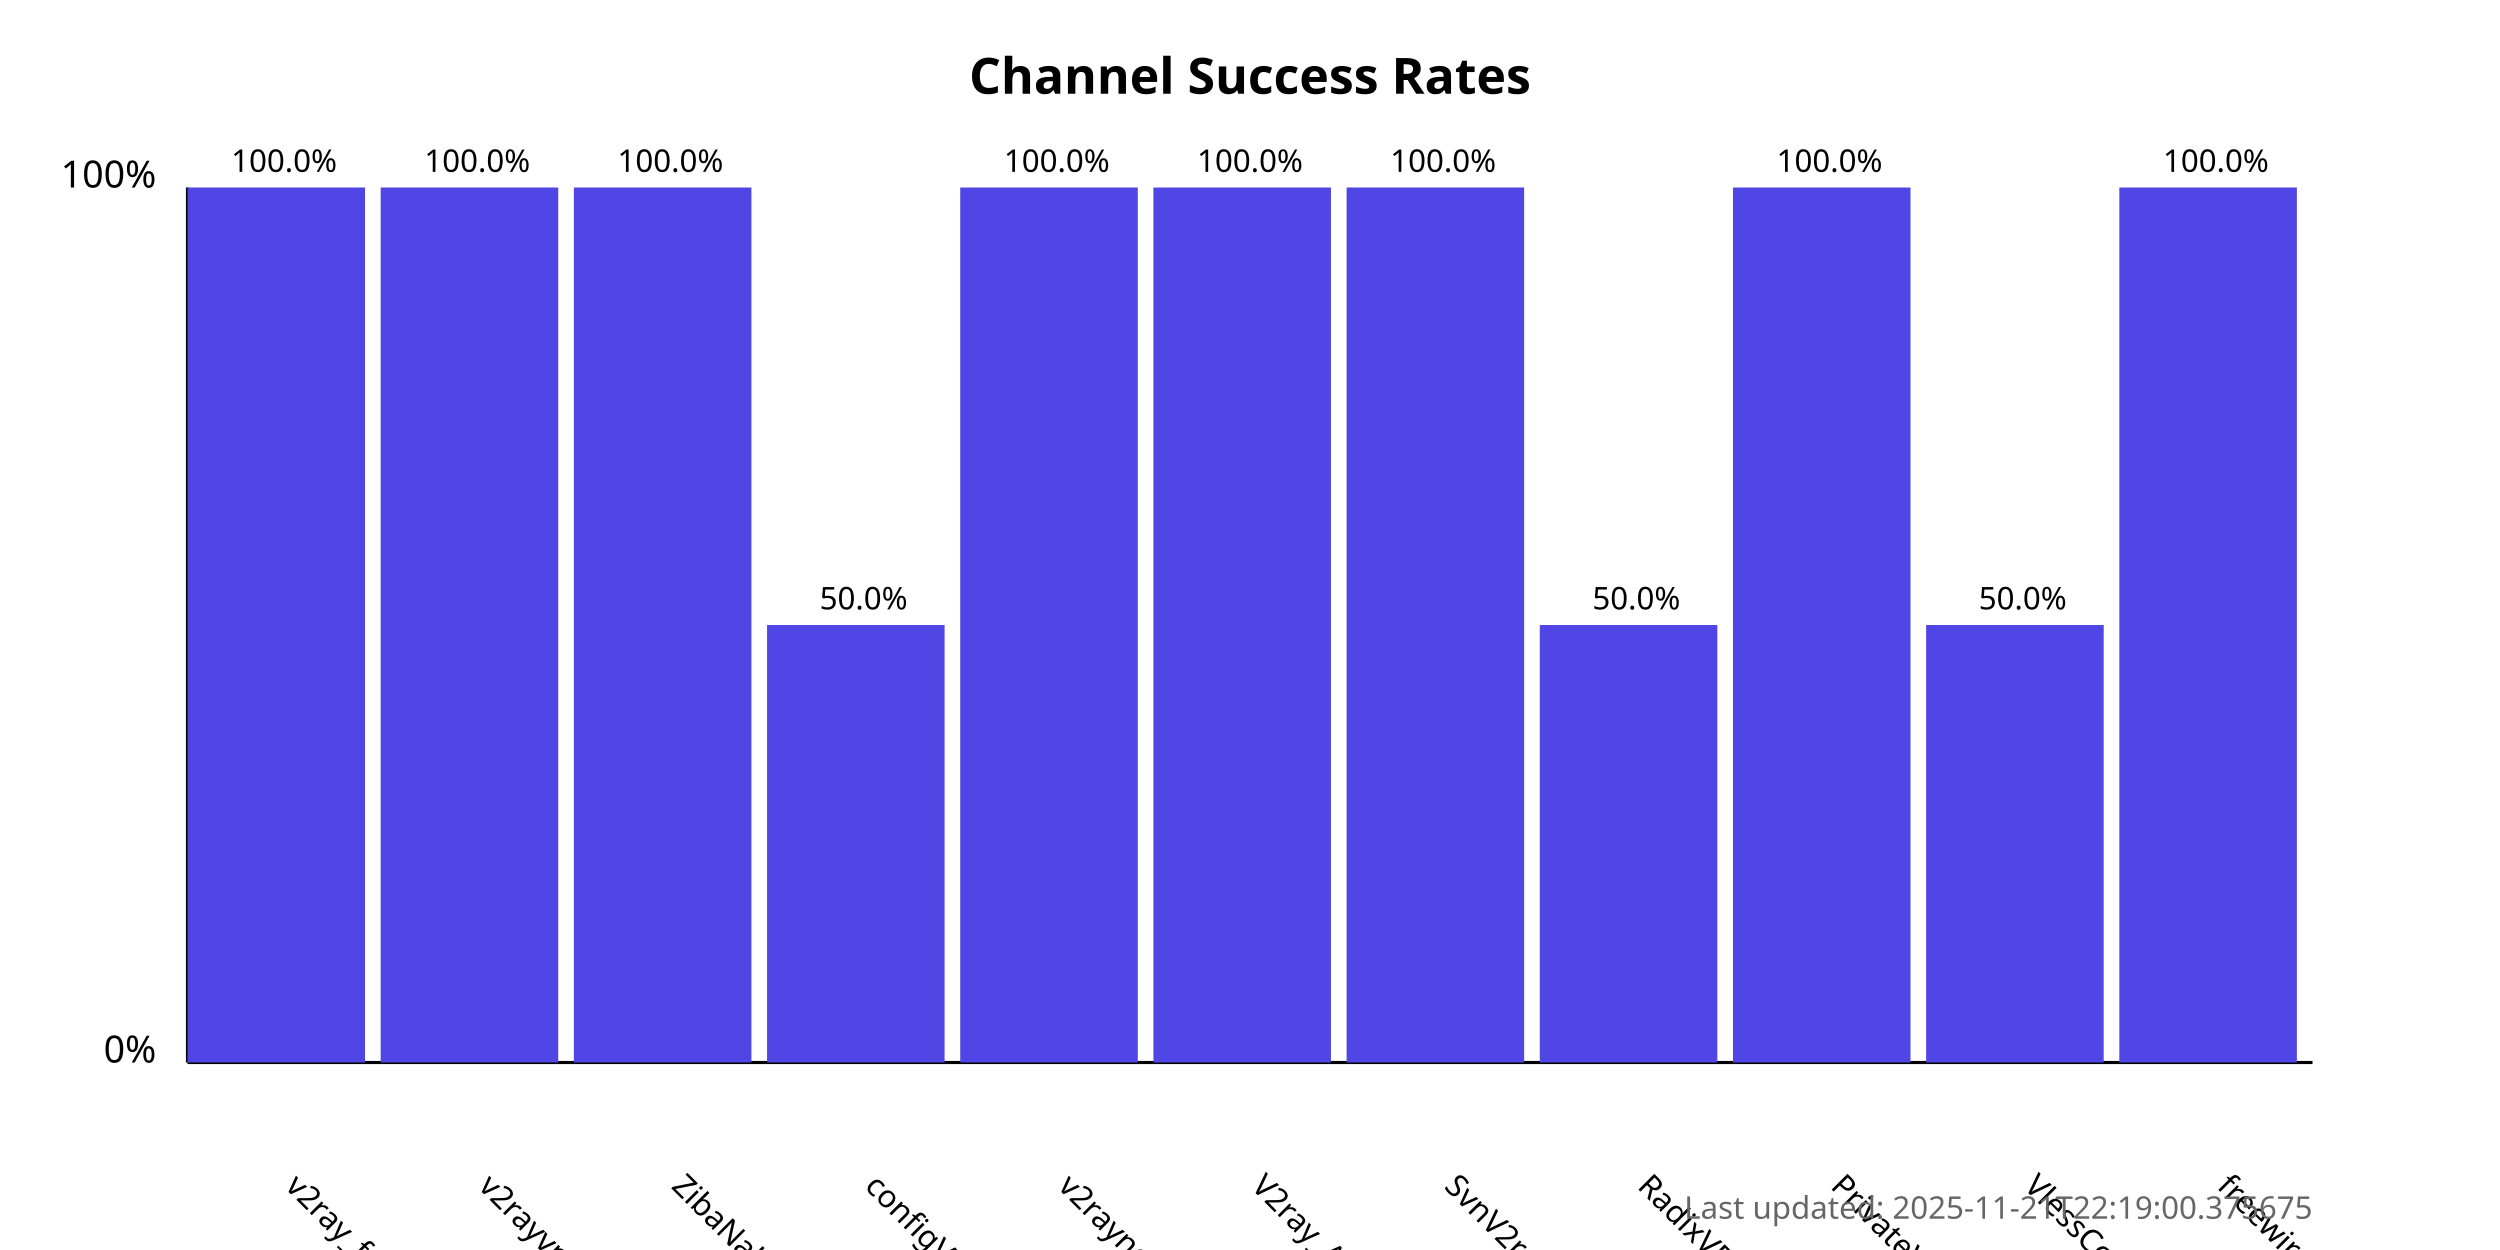
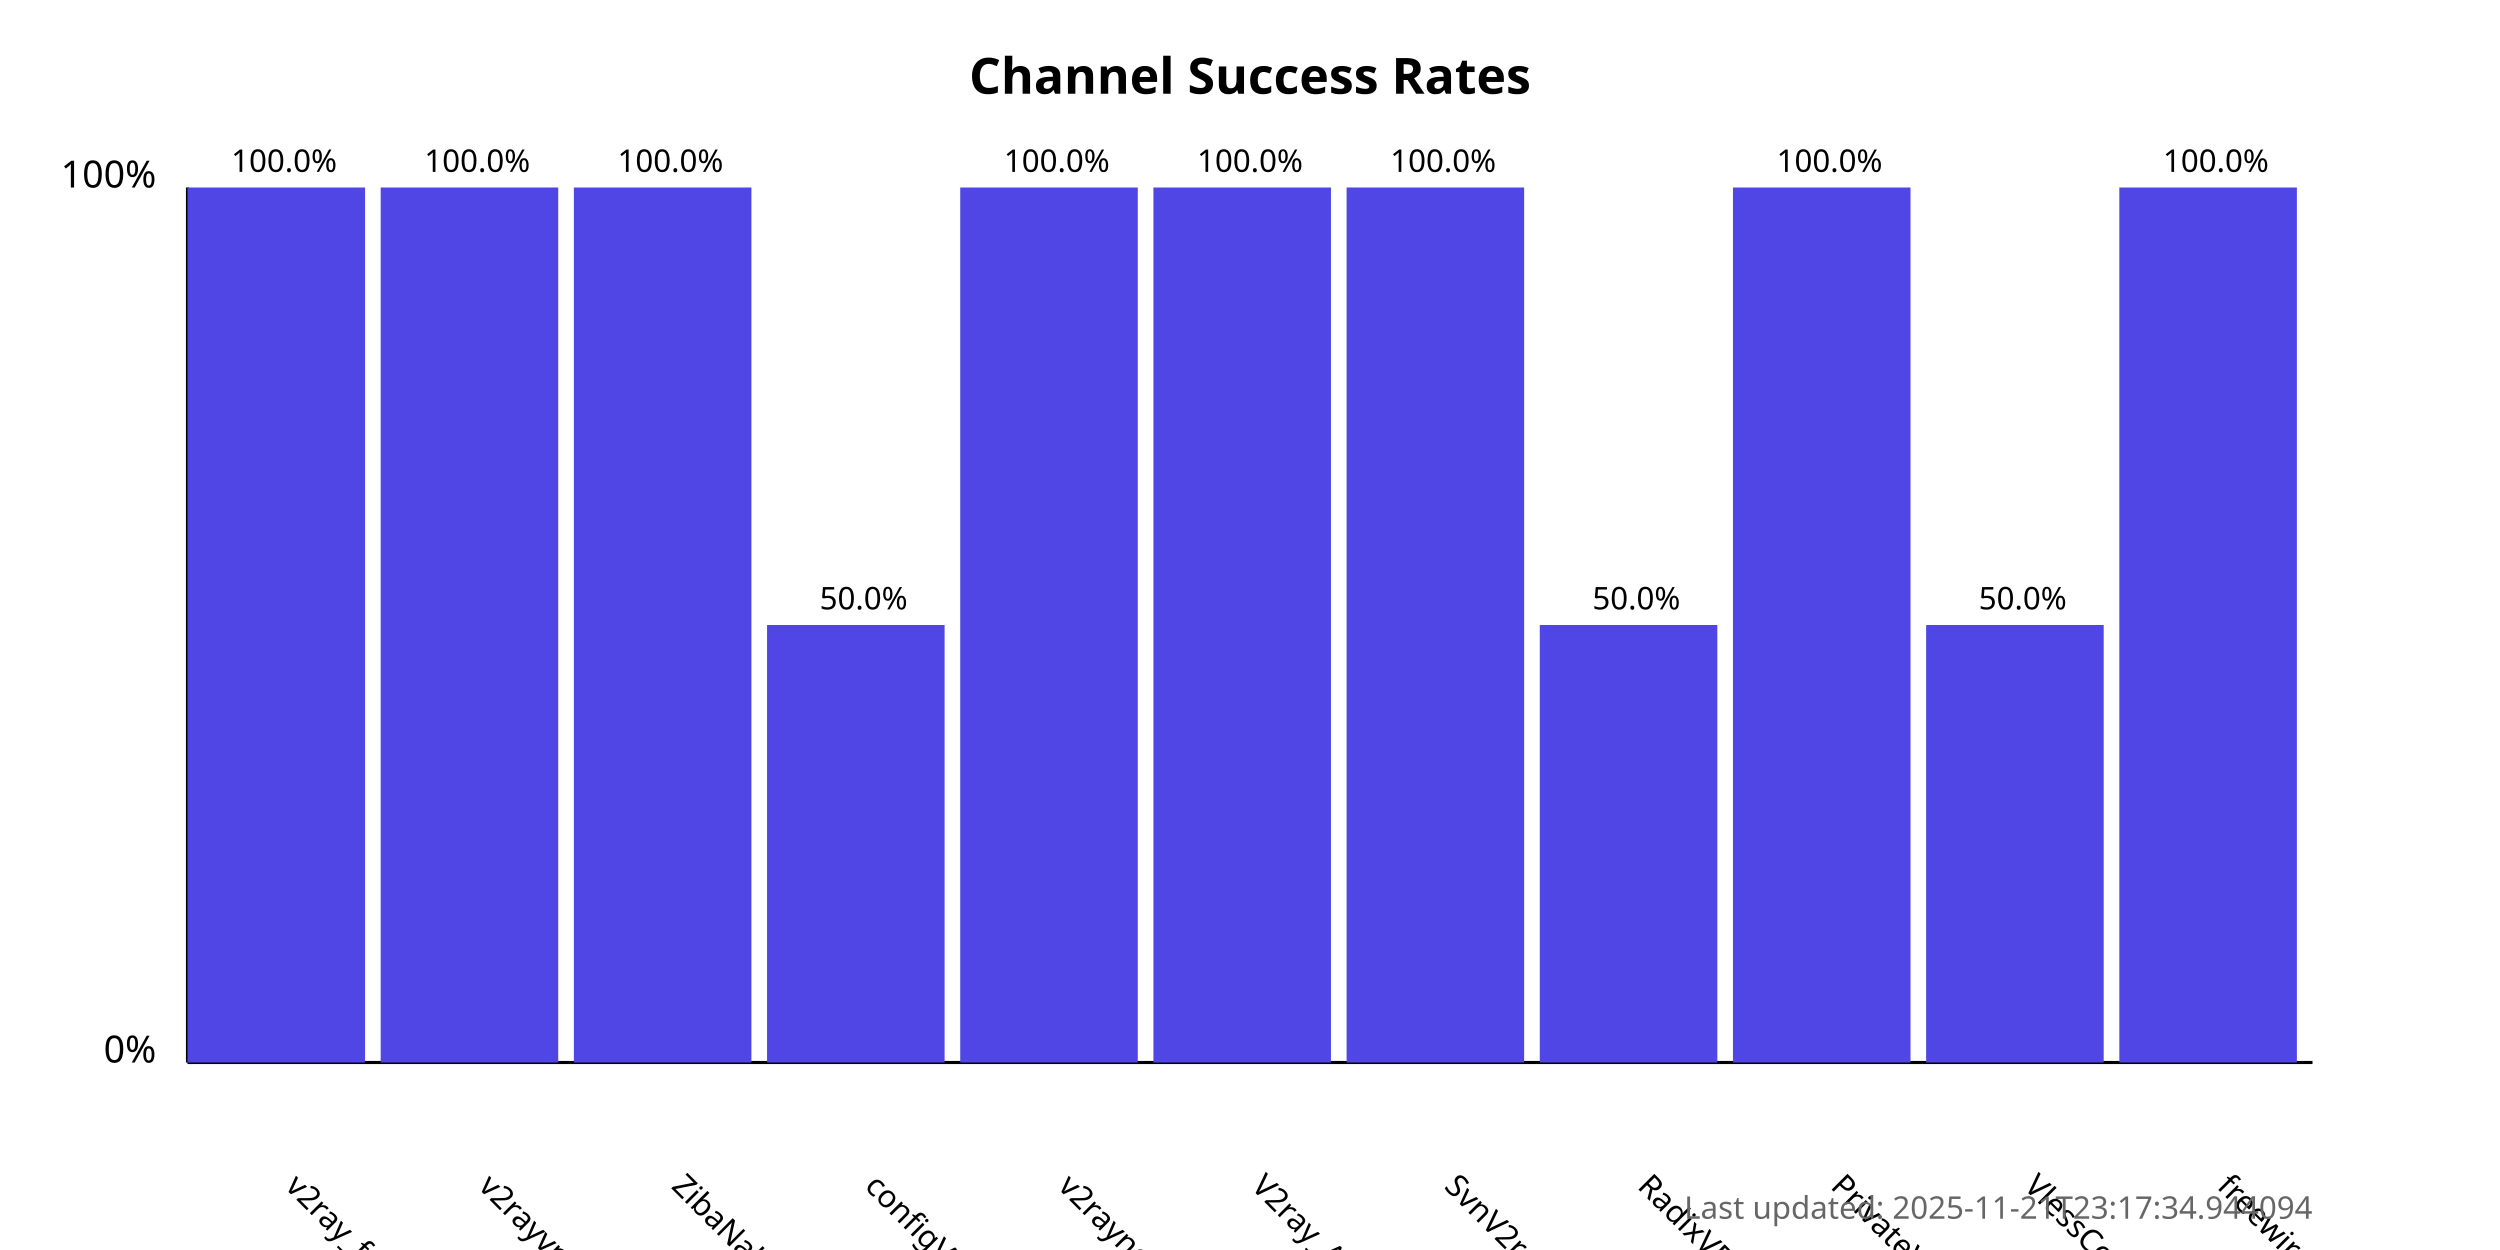
<svg xmlns="http://www.w3.org/2000/svg" width="800" height="400">
  <style>
            .chart-title { font: bold 16px sans-serif; }
            .axis-label { font: 12px sans-serif; }
            .tick-label { font: 10px sans-serif; }
            .bar { fill: #4f46e5; }
            .bar:hover { fill: #6366f1; }
            .timestamp { font: 10px sans-serif; fill: #666; }
        </style>
  <text x="400.0" y="30" text-anchor="middle" class="chart-title">
            Channel Success Rates
        </text>
  <line x1="60" y1="340" x2="60" y2="60" stroke="black" stroke-width="1" />
  <line x1="60" y1="340" x2="740" y2="340" stroke="black" stroke-width="1" />
  <text x="50" y="340" text-anchor="end" class="axis-label">0%</text>
  <text x="50" y="60" text-anchor="end" class="axis-label">100%</text>
  <g>
    <rect x="60" y="60.0" width="56.818" height="280.0" class="bar" />
    <text x="90.909" y="380" transform="rotate(45, 90.90909, 380)" text-anchor="start" class="tick-label">
                v2ray_free_conf
            </text>
    <text x="90.909" y="55.0" text-anchor="middle" class="tick-label">
                100.0%
            </text>
  </g>
  <g>
    <rect x="121.818" y="60.0" width="56.818" height="280.0" class="bar" />
    <text x="152.727" y="380" transform="rotate(45, 152.7273, 380)" text-anchor="start" class="tick-label">
                v2rayvpno
            </text>
    <text x="152.727" y="55.0" text-anchor="middle" class="tick-label">
                100.0%
            </text>
  </g>
  <g>
    <rect x="183.636" y="60.0" width="56.818" height="280.0" class="bar" />
    <text x="214.545" y="380" transform="rotate(45, 214.5455, 380)" text-anchor="start" class="tick-label">
                ZibaNabz
            </text>
    <text x="214.545" y="55.0" text-anchor="middle" class="tick-label">
                100.0%
            </text>
  </g>
  <g>
    <rect x="245.455" y="200.0" width="56.818" height="140.0" class="bar" />
    <text x="276.364" y="380" transform="rotate(45, 276.3636, 380)" text-anchor="start" class="tick-label">
                configV2rayForFree
            </text>
    <text x="276.364" y="195.0" text-anchor="middle" class="tick-label">
                50.0%
            </text>
  </g>
  <g>
    <rect x="307.273" y="60.0" width="56.818" height="280.0" class="bar" />
    <text x="338.182" y="380" transform="rotate(45, 338.1818, 380)" text-anchor="start" class="tick-label">
                v2rayngvpn
            </text>
    <text x="338.182" y="55.0" text-anchor="middle" class="tick-label">
                100.0%
            </text>
  </g>
  <g>
    <rect x="369.091" y="60.0" width="56.818" height="280.0" class="bar" />
    <text x="400.0" y="380" transform="rotate(45, 400.0, 380)" text-anchor="start" class="tick-label">
                V2ray_Alpha
            </text>
    <text x="400.0" y="55.0" text-anchor="middle" class="tick-label">
                100.0%
            </text>
  </g>
  <g>
    <rect x="430.909" y="60.0" width="56.818" height="280.0" class="bar" />
    <text x="461.818" y="380" transform="rotate(45, 461.8182, 380)" text-anchor="start" class="tick-label">
                SvnV2ray
            </text>
    <text x="461.818" y="55.0" text-anchor="middle" class="tick-label">
                100.0%
            </text>
  </g>
  <g>
    <rect x="492.727" y="200.0" width="56.818" height="140.0" class="bar" />
    <text x="523.636" y="380" transform="rotate(45, 523.6364, 380)" text-anchor="start" class="tick-label">
                RadixVPN
            </text>
    <text x="523.636" y="195.0" text-anchor="middle" class="tick-label">
                50.0%
            </text>
  </g>
  <g>
    <rect x="554.545" y="60.0" width="56.818" height="280.0" class="bar" />
    <text x="585.455" y="380" transform="rotate(45, 585.4545, 380)" text-anchor="start" class="tick-label">
                PrivateVPNs
            </text>
    <text x="585.455" y="55.0" text-anchor="middle" class="tick-label">
                100.0%
            </text>
  </g>
  <g>
    <rect x="616.364" y="200.0" width="56.818" height="140.0" class="bar" />
    <text x="647.273" y="380" transform="rotate(45, 647.2727, 380)" text-anchor="start" class="tick-label">
                VlessConfig
            </text>
    <text x="647.273" y="195.0" text-anchor="middle" class="tick-label">
                50.0%
            </text>
  </g>
  <g>
    <rect x="678.182" y="60.0" width="56.818" height="280.0" class="bar" />
    <text x="709.091" y="380" transform="rotate(45, 709.0909, 380)" text-anchor="start" class="tick-label">
                freewireguard
            </text>
    <text x="709.091" y="55.0" text-anchor="middle" class="tick-label">
                100.0%
            </text>
  </g>
  <text x="740" y="390" text-anchor="end" class="timestamp">
-             Last updated: 2025-11-21T22:19:00.375675
+             Last updated: 2025-11-21T23:17:34.944094
        </text>
</svg>
